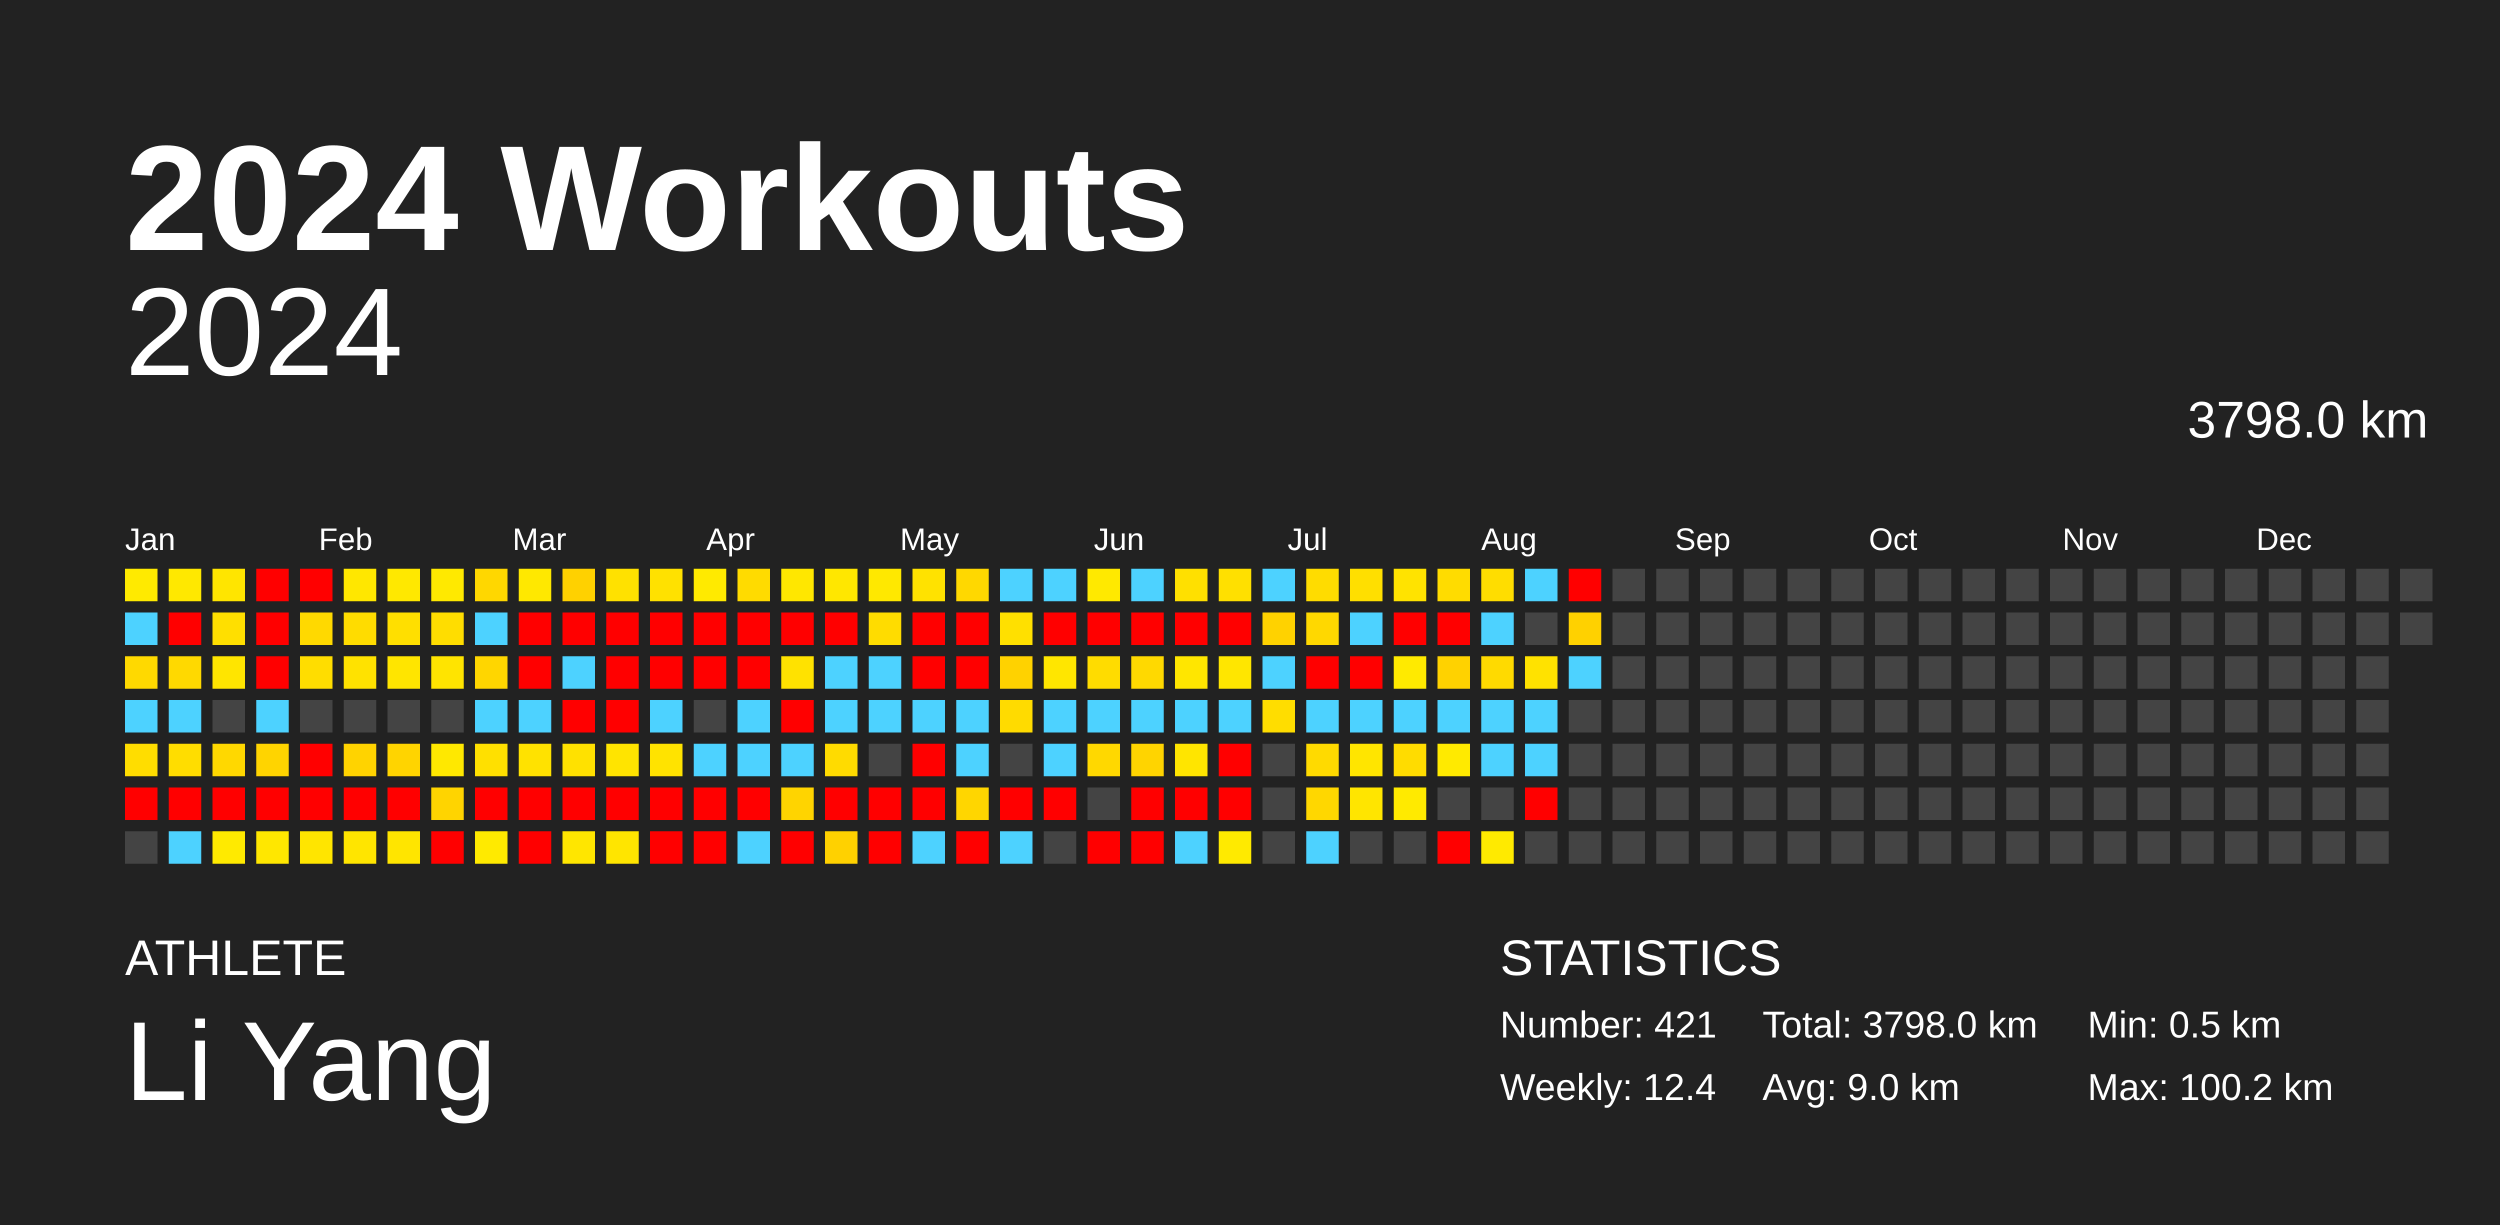
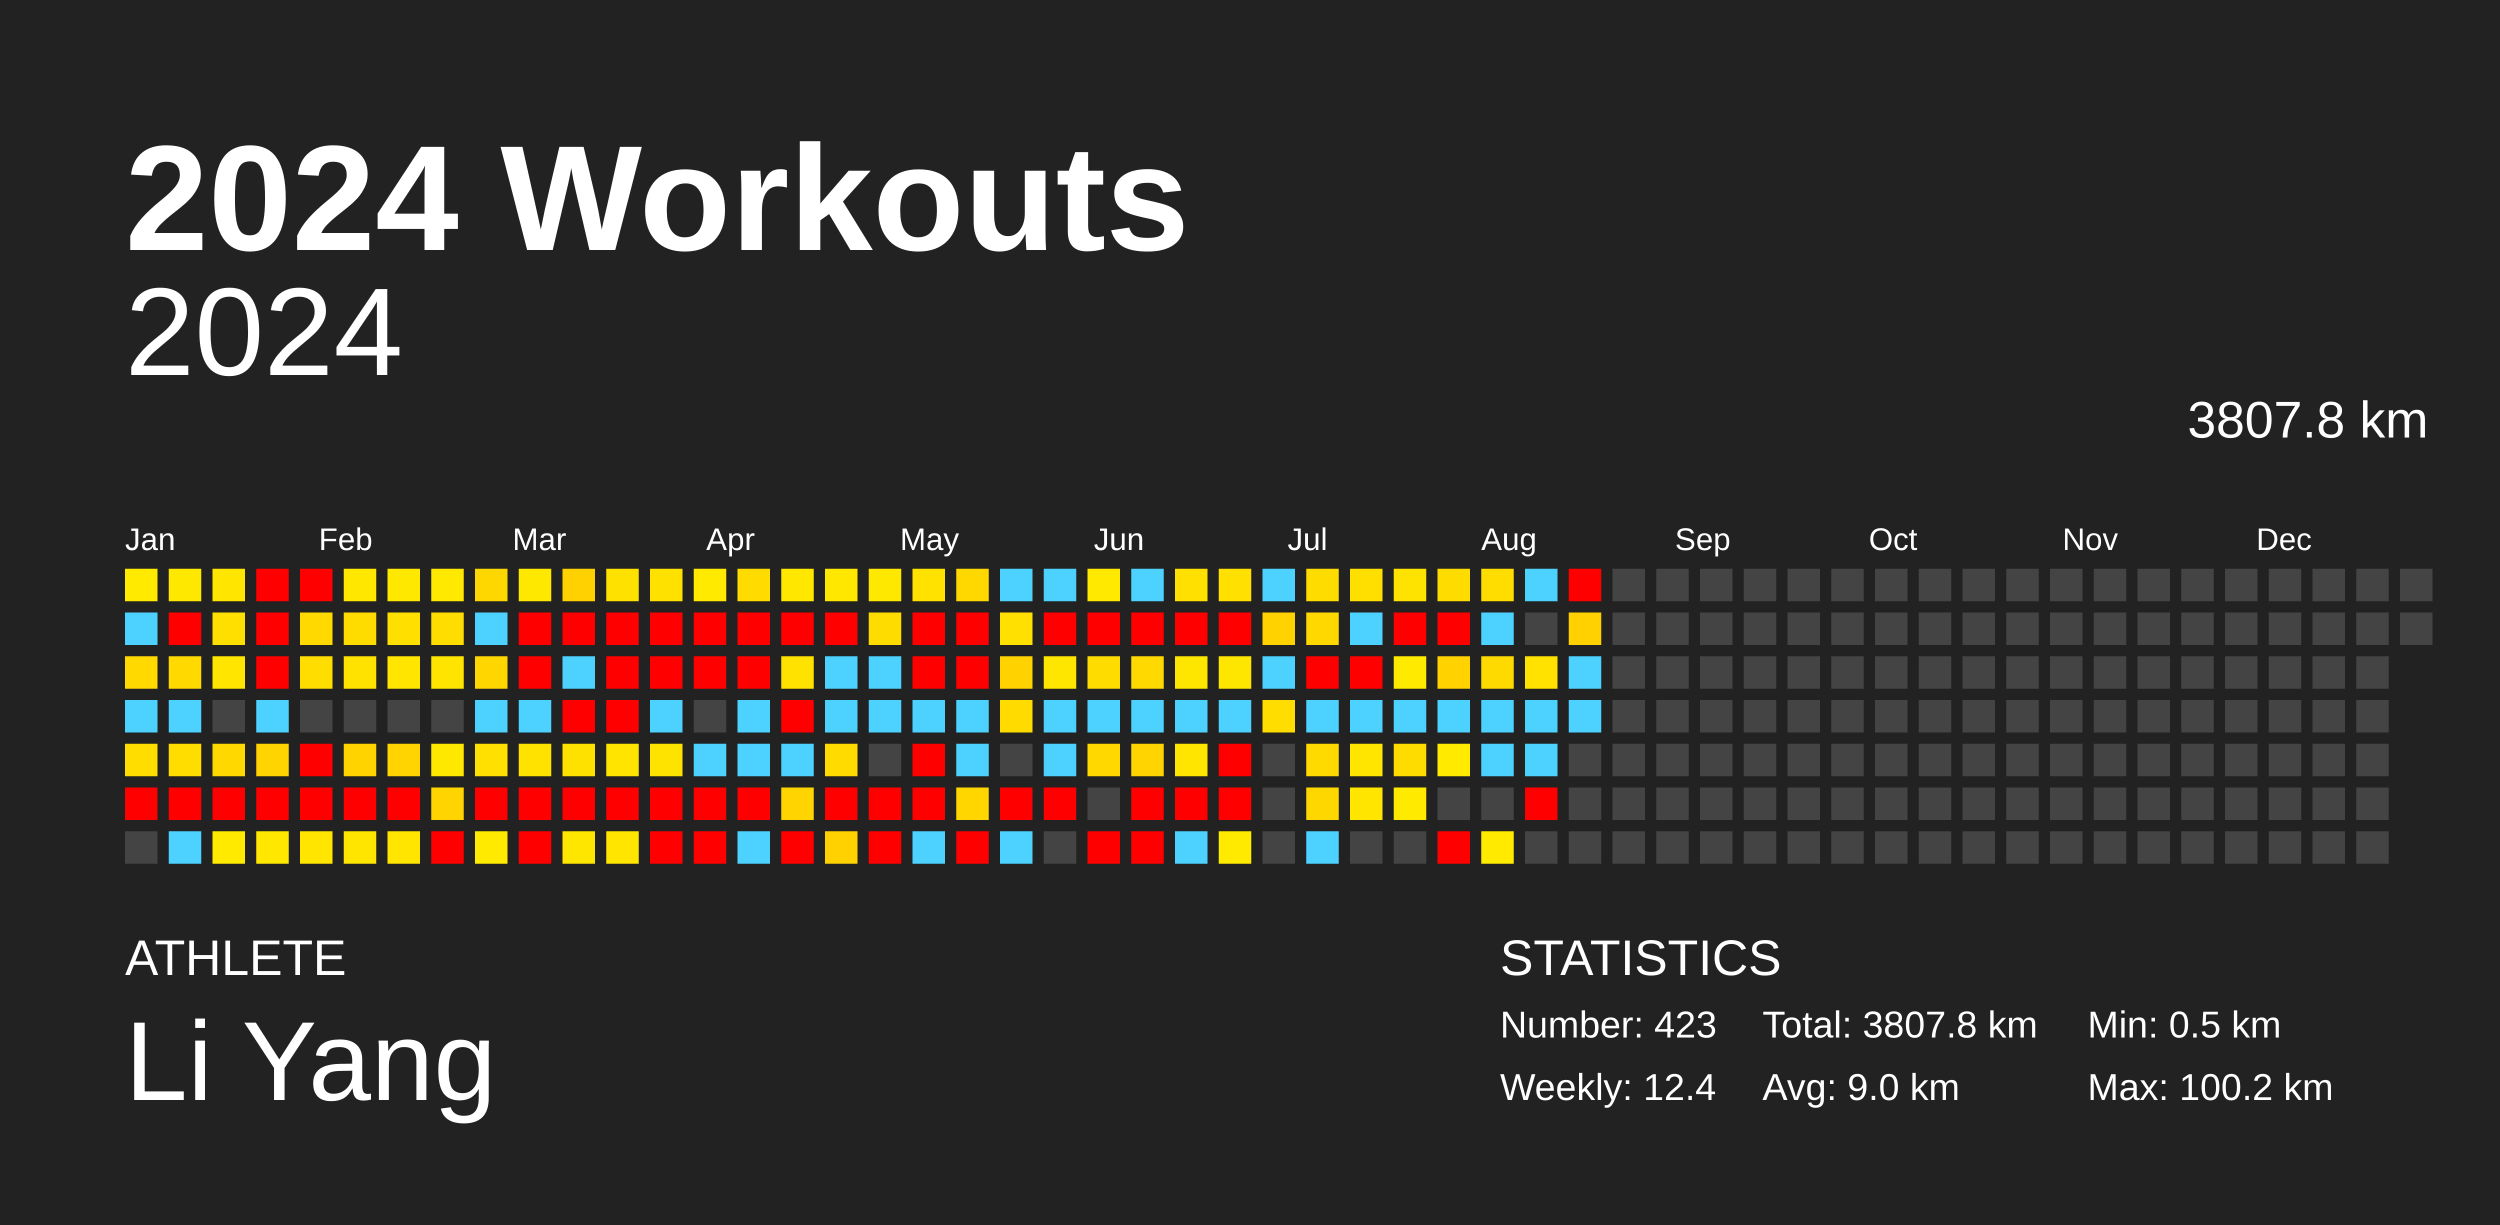
<svg xmlns="http://www.w3.org/2000/svg" baseProfile="full" height="98mm" version="1.1" viewBox="0,0,200,98" width="200mm">
  <defs />
  <rect fill="#222222" height="98" width="200" x="0" y="0" />
  <text fill="#FFFFFF" style="font-size:12px; font-family:Arial; font-weight:bold;" x="10" y="20">2024 Workouts</text>
  <text fill="#FFFFFF" style="font-size:4px; font-family:Arial" x="10" y="78">ATHLETE</text>
  <text fill="#FFFFFF" style="font-size:9px; font-family:Arial" x="10" y="88">Li Yang</text>
  <text fill="#FFFFFF" style="font-size:4px; font-family:Arial" x="120" y="78">STATISTICS</text>
-   <text fill="#FFFFFF" style="font-size:3px; font-family:Arial" x="120" y="83">Number: 421</text>
+   <text fill="#FFFFFF" style="font-size:3px; font-family:Arial" x="120" y="83">Number: 423</text>
  <text fill="#FFFFFF" style="font-size:3px; font-family:Arial" x="120" y="88">Weekly: 12.4</text>
-   <text fill="#FFFFFF" style="font-size:3px; font-family:Arial" x="141" y="83">Total: 3798.0 km</text>
+   <text fill="#FFFFFF" style="font-size:3px; font-family:Arial" x="141" y="83">Total: 3807.8 km</text>
  <text fill="#FFFFFF" style="font-size:3px; font-family:Arial" x="141" y="88">Avg: 9.0 km</text>
  <text fill="#FFFFFF" style="font-size:3px; font-family:Arial" x="167" y="83">Min: 0.5 km</text>
  <text fill="#FFFFFF" style="font-size:3px; font-family:Arial" x="167" y="88">Max: 100.2 km</text>
  <text alignment-baseline="hanging" fill="#FFFFFF" style="font-size:10.0px; font-family:Arial;" x="10" y="30">2024</text>
-   <text alignment-baseline="hanging" fill="#FFFFFF" style="font-size:4.125px; font-family:Arial;" x="175" y="35">3798.0 km</text>
+   <text alignment-baseline="hanging" fill="#FFFFFF" style="font-size:4.125px; font-family:Arial;" x="175" y="35">3807.8 km</text>
  <text fill="#FFFFFF" style="font-size:2.5px; font-family:Arial" x="10.0" y="44">Jan</text>
  <text fill="#FFFFFF" style="font-size:2.5px; font-family:Arial" x="25.5" y="44">Feb</text>
  <text fill="#FFFFFF" style="font-size:2.5px; font-family:Arial" x="41.0" y="44">Mar</text>
  <text fill="#FFFFFF" style="font-size:2.5px; font-family:Arial" x="56.5" y="44">Apr</text>
  <text fill="#FFFFFF" style="font-size:2.5px; font-family:Arial" x="72.0" y="44">May</text>
  <text fill="#FFFFFF" style="font-size:2.5px; font-family:Arial" x="87.5" y="44">Jun</text>
  <text fill="#FFFFFF" style="font-size:2.5px; font-family:Arial" x="103.0" y="44">Jul</text>
  <text fill="#FFFFFF" style="font-size:2.5px; font-family:Arial" x="118.5" y="44">Aug</text>
  <text fill="#FFFFFF" style="font-size:2.5px; font-family:Arial" x="134.0" y="44">Sep</text>
  <text fill="#FFFFFF" style="font-size:2.5px; font-family:Arial" x="149.5" y="44">Oct</text>
  <text fill="#FFFFFF" style="font-size:2.5px; font-family:Arial" x="165.0" y="44">Nov</text>
  <text fill="#FFFFFF" style="font-size:2.5px; font-family:Arial" x="180.5" y="44">Dec</text>
  <rect fill="#ffea00" height="2.6" width="2.6" x="10.0" y="45.5" />
  <rect fill="#4dd2ff" height="2.6" width="2.6" x="10.0" y="49.0" />
  <rect fill="#ffd900" height="2.6" width="2.6" x="10.0" y="52.5" />
  <rect fill="#4dd2ff" height="2.6" width="2.6" x="10.0" y="56.0" />
  <rect fill="#ffdd00" height="2.6" width="2.6" x="10.0" y="59.5" />
  <rect fill="red" height="2.6" width="2.6" x="10.0" y="63.0" />
  <rect fill="#444444" height="2.6" width="2.6" x="10.0" y="66.5" />
  <rect fill="#ffe800" height="2.6" width="2.6" x="13.5" y="45.5" />
  <rect fill="red" height="2.6" width="2.6" x="13.5" y="49.0" />
  <rect fill="#ffd900" height="2.6" width="2.6" x="13.5" y="52.5" />
  <rect fill="#4dd2ff" height="2.6" width="2.6" x="13.5" y="56.0" />
  <rect fill="#ffdd00" height="2.6" width="2.6" x="13.5" y="59.5" />
  <rect fill="red" height="2.6" width="2.6" x="13.5" y="63.0" />
  <rect fill="#4dd2ff" height="2.6" width="2.6" x="13.5" y="66.5" />
  <rect fill="#ffe500" height="2.6" width="2.6" x="17.0" y="45.5" />
  <rect fill="#ffdf00" height="2.6" width="2.6" x="17.0" y="49.0" />
  <rect fill="#ffe500" height="2.6" width="2.6" x="17.0" y="52.5" />
  <rect fill="#444444" height="2.6" width="2.6" x="17.0" y="56.0" />
  <rect fill="#ffd800" height="2.6" width="2.6" x="17.0" y="59.5" />
  <rect fill="red" height="2.6" width="2.6" x="17.0" y="63.0" />
  <rect fill="#ffea00" height="2.6" width="2.6" x="17.0" y="66.5" />
  <rect fill="red" height="2.6" width="2.6" x="20.5" y="45.5" />
  <rect fill="red" height="2.6" width="2.6" x="20.5" y="49.0" />
  <rect fill="red" height="2.6" width="2.6" x="20.5" y="52.5" />
  <rect fill="#4dd2ff" height="2.6" width="2.6" x="20.5" y="56.0" />
  <rect fill="#ffd400" height="2.6" width="2.6" x="20.5" y="59.5" />
  <rect fill="red" height="2.6" width="2.6" x="20.5" y="63.0" />
  <rect fill="#ffe700" height="2.6" width="2.6" x="20.5" y="66.5" />
  <rect fill="red" height="2.6" width="2.6" x="24.0" y="45.5" />
  <rect fill="#ffd900" height="2.6" width="2.6" x="24.0" y="49.0" />
  <rect fill="#ffdd00" height="2.6" width="2.6" x="24.0" y="52.5" />
  <rect fill="#444444" height="2.6" width="2.6" x="24.0" y="56.0" />
  <rect fill="red" height="2.6" width="2.6" x="24.0" y="59.5" />
  <rect fill="red" height="2.6" width="2.6" x="24.0" y="63.0" />
  <rect fill="#ffe500" height="2.6" width="2.6" x="24.0" y="66.5" />
  <rect fill="#ffe700" height="2.6" width="2.6" x="27.5" y="45.5" />
  <rect fill="#ffdc00" height="2.6" width="2.6" x="27.5" y="49.0" />
  <rect fill="#ffe200" height="2.6" width="2.6" x="27.5" y="52.5" />
  <rect fill="#444444" height="2.6" width="2.6" x="27.5" y="56.0" />
  <rect fill="#ffd300" height="2.6" width="2.6" x="27.5" y="59.5" />
  <rect fill="red" height="2.6" width="2.6" x="27.5" y="63.0" />
  <rect fill="#ffe500" height="2.6" width="2.6" x="27.5" y="66.5" />
  <rect fill="#ffe800" height="2.6" width="2.6" x="31.0" y="45.5" />
  <rect fill="#ffdf00" height="2.6" width="2.6" x="31.0" y="49.0" />
  <rect fill="#ffe500" height="2.6" width="2.6" x="31.0" y="52.5" />
  <rect fill="#444444" height="2.6" width="2.6" x="31.0" y="56.0" />
  <rect fill="#ffd400" height="2.6" width="2.6" x="31.0" y="59.5" />
  <rect fill="red" height="2.6" width="2.6" x="31.0" y="63.0" />
  <rect fill="#ffe500" height="2.6" width="2.6" x="31.0" y="66.5" />
  <rect fill="#ffe900" height="2.6" width="2.6" x="34.5" y="45.5" />
  <rect fill="#ffdd00" height="2.6" width="2.6" x="34.5" y="49.0" />
  <rect fill="#ffe400" height="2.6" width="2.6" x="34.5" y="52.5" />
  <rect fill="#444444" height="2.6" width="2.6" x="34.5" y="56.0" />
  <rect fill="#ffe800" height="2.6" width="2.6" x="34.5" y="59.5" />
  <rect fill="#ffd400" height="2.6" width="2.6" x="34.5" y="63.0" />
  <rect fill="red" height="2.6" width="2.6" x="34.5" y="66.5" />
  <rect fill="#ffd700" height="2.6" width="2.6" x="38.0" y="45.5" />
  <rect fill="#4dd2ff" height="2.6" width="2.6" x="38.0" y="49.0" />
  <rect fill="#ffd600" height="2.6" width="2.6" x="38.0" y="52.5" />
  <rect fill="#4dd2ff" height="2.6" width="2.6" x="38.0" y="56.0" />
  <rect fill="#ffe000" height="2.6" width="2.6" x="38.0" y="59.5" />
  <rect fill="red" height="2.6" width="2.6" x="38.0" y="63.0" />
  <rect fill="#ffea00" height="2.6" width="2.6" x="38.0" y="66.5" />
  <rect fill="#ffe800" height="2.6" width="2.6" x="41.5" y="45.5" />
  <rect fill="red" height="2.6" width="2.6" x="41.5" y="49.0" />
  <rect fill="red" height="2.6" width="2.6" x="41.5" y="52.5" />
  <rect fill="#4dd2ff" height="2.6" width="2.6" x="41.5" y="56.0" />
  <rect fill="#ffe200" height="2.6" width="2.6" x="41.5" y="59.5" />
  <rect fill="red" height="2.6" width="2.6" x="41.5" y="63.0" />
  <rect fill="red" height="2.6" width="2.6" x="41.5" y="66.5" />
  <rect fill="#ffd100" height="2.6" width="2.6" x="45.0" y="45.5" />
  <rect fill="red" height="2.6" width="2.6" x="45.0" y="49.0" />
  <rect fill="#4dd2ff" height="2.6" width="2.6" x="45.0" y="52.5" />
  <rect fill="red" height="2.6" width="2.6" x="45.0" y="56.0" />
  <rect fill="#ffe100" height="2.6" width="2.6" x="45.0" y="59.5" />
  <rect fill="red" height="2.6" width="2.6" x="45.0" y="63.0" />
  <rect fill="#ffe600" height="2.6" width="2.6" x="45.0" y="66.5" />
  <rect fill="#ffe100" height="2.6" width="2.6" x="48.5" y="45.5" />
  <rect fill="red" height="2.6" width="2.6" x="48.5" y="49.0" />
  <rect fill="red" height="2.6" width="2.6" x="48.5" y="52.5" />
  <rect fill="red" height="2.6" width="2.6" x="48.5" y="56.0" />
  <rect fill="#ffe400" height="2.6" width="2.6" x="48.5" y="59.5" />
  <rect fill="red" height="2.6" width="2.6" x="48.5" y="63.0" />
  <rect fill="#ffe500" height="2.6" width="2.6" x="48.5" y="66.5" />
  <rect fill="#ffe100" height="2.6" width="2.6" x="52.0" y="45.5" />
  <rect fill="red" height="2.6" width="2.6" x="52.0" y="49.0" />
  <rect fill="red" height="2.6" width="2.6" x="52.0" y="52.5" />
  <rect fill="#4dd2ff" height="2.6" width="2.6" x="52.0" y="56.0" />
  <rect fill="#ffe300" height="2.6" width="2.6" x="52.0" y="59.5" />
  <rect fill="red" height="2.6" width="2.6" x="52.0" y="63.0" />
  <rect fill="red" height="2.6" width="2.6" x="52.0" y="66.5" />
  <rect fill="#ffea00" height="2.6" width="2.6" x="55.5" y="45.5" />
  <rect fill="red" height="2.6" width="2.6" x="55.5" y="49.0" />
  <rect fill="red" height="2.6" width="2.6" x="55.5" y="52.5" />
  <rect fill="#444444" height="2.6" width="2.6" x="55.5" y="56.0" />
  <rect fill="#4dd2ff" height="2.6" width="2.6" x="55.5" y="59.5" />
  <rect fill="red" height="2.6" width="2.6" x="55.5" y="63.0" />
  <rect fill="red" height="2.6" width="2.6" x="55.5" y="66.5" />
  <rect fill="#ffdb00" height="2.6" width="2.6" x="59.0" y="45.5" />
  <rect fill="red" height="2.6" width="2.6" x="59.0" y="49.0" />
  <rect fill="red" height="2.6" width="2.6" x="59.0" y="52.5" />
  <rect fill="#4dd2ff" height="2.6" width="2.6" x="59.0" y="56.0" />
  <rect fill="#4dd2ff" height="2.6" width="2.6" x="59.0" y="59.5" />
  <rect fill="red" height="2.6" width="2.6" x="59.0" y="63.0" />
  <rect fill="#4dd2ff" height="2.6" width="2.6" x="59.0" y="66.5" />
  <rect fill="#ffe700" height="2.6" width="2.6" x="62.5" y="45.5" />
  <rect fill="red" height="2.6" width="2.6" x="62.5" y="49.0" />
  <rect fill="#ffe200" height="2.6" width="2.6" x="62.5" y="52.5" />
  <rect fill="red" height="2.6" width="2.6" x="62.5" y="56.0" />
  <rect fill="#4dd2ff" height="2.6" width="2.6" x="62.5" y="59.5" />
  <rect fill="#ffd400" height="2.6" width="2.6" x="62.5" y="63.0" />
  <rect fill="red" height="2.6" width="2.6" x="62.5" y="66.5" />
  <rect fill="#ffe700" height="2.6" width="2.6" x="66.0" y="45.5" />
  <rect fill="red" height="2.6" width="2.6" x="66.0" y="49.0" />
  <rect fill="#4dd2ff" height="2.6" width="2.6" x="66.0" y="52.5" />
  <rect fill="#4dd2ff" height="2.6" width="2.6" x="66.0" y="56.0" />
  <rect fill="#ffdb00" height="2.6" width="2.6" x="66.0" y="59.5" />
  <rect fill="red" height="2.6" width="2.6" x="66.0" y="63.0" />
  <rect fill="#ffd100" height="2.6" width="2.6" x="66.0" y="66.5" />
  <rect fill="#ffe800" height="2.6" width="2.6" x="69.5" y="45.5" />
  <rect fill="#ffdc00" height="2.6" width="2.6" x="69.5" y="49.0" />
  <rect fill="#4dd2ff" height="2.6" width="2.6" x="69.5" y="52.5" />
  <rect fill="#4dd2ff" height="2.6" width="2.6" x="69.5" y="56.0" />
  <rect fill="#444444" height="2.6" width="2.6" x="69.5" y="59.5" />
  <rect fill="red" height="2.6" width="2.6" x="69.5" y="63.0" />
  <rect fill="red" height="2.6" width="2.6" x="69.5" y="66.5" />
  <rect fill="#ffe200" height="2.6" width="2.6" x="73.0" y="45.5" />
  <rect fill="red" height="2.6" width="2.6" x="73.0" y="49.0" />
  <rect fill="red" height="2.6" width="2.6" x="73.0" y="52.5" />
  <rect fill="#4dd2ff" height="2.6" width="2.6" x="73.0" y="56.0" />
  <rect fill="red" height="2.6" width="2.6" x="73.0" y="59.5" />
  <rect fill="red" height="2.6" width="2.6" x="73.0" y="63.0" />
  <rect fill="#4dd2ff" height="2.6" width="2.6" x="73.0" y="66.5" />
  <rect fill="#ffd800" height="2.6" width="2.6" x="76.5" y="45.5" />
  <rect fill="red" height="2.6" width="2.6" x="76.5" y="49.0" />
  <rect fill="red" height="2.6" width="2.6" x="76.5" y="52.5" />
  <rect fill="#4dd2ff" height="2.6" width="2.6" x="76.5" y="56.0" />
  <rect fill="#4dd2ff" height="2.6" width="2.6" x="76.5" y="59.5" />
  <rect fill="#ffd600" height="2.6" width="2.6" x="76.5" y="63.0" />
  <rect fill="red" height="2.6" width="2.6" x="76.5" y="66.5" />
  <rect fill="#4dd2ff" height="2.6" width="2.6" x="80.0" y="45.5" />
  <rect fill="#ffe000" height="2.6" width="2.6" x="80.0" y="49.0" />
  <rect fill="#ffd200" height="2.6" width="2.6" x="80.0" y="52.5" />
  <rect fill="#ffdb00" height="2.6" width="2.6" x="80.0" y="56.0" />
  <rect fill="#444444" height="2.6" width="2.6" x="80.0" y="59.5" />
  <rect fill="red" height="2.6" width="2.6" x="80.0" y="63.0" />
  <rect fill="#4dd2ff" height="2.6" width="2.6" x="80.0" y="66.5" />
  <rect fill="#4dd2ff" height="2.6" width="2.6" x="83.5" y="45.5" />
  <rect fill="red" height="2.6" width="2.6" x="83.5" y="49.0" />
  <rect fill="#ffe600" height="2.6" width="2.6" x="83.5" y="52.5" />
  <rect fill="#4dd2ff" height="2.6" width="2.6" x="83.5" y="56.0" />
  <rect fill="#4dd2ff" height="2.6" width="2.6" x="83.5" y="59.5" />
  <rect fill="red" height="2.6" width="2.6" x="83.5" y="63.0" />
  <rect fill="#444444" height="2.6" width="2.6" x="83.5" y="66.5" />
  <rect fill="#ffe900" height="2.6" width="2.6" x="87.0" y="45.5" />
  <rect fill="red" height="2.6" width="2.6" x="87.0" y="49.0" />
  <rect fill="#ffdc00" height="2.6" width="2.6" x="87.0" y="52.5" />
  <rect fill="#4dd2ff" height="2.6" width="2.6" x="87.0" y="56.0" />
  <rect fill="#ffd800" height="2.6" width="2.6" x="87.0" y="59.5" />
  <rect fill="#444444" height="2.6" width="2.6" x="87.0" y="63.0" />
  <rect fill="red" height="2.6" width="2.6" x="87.0" y="66.5" />
  <rect fill="#4dd2ff" height="2.6" width="2.6" x="90.5" y="45.5" />
  <rect fill="red" height="2.6" width="2.6" x="90.5" y="49.0" />
  <rect fill="#ffd900" height="2.6" width="2.6" x="90.5" y="52.5" />
  <rect fill="#4dd2ff" height="2.6" width="2.6" x="90.5" y="56.0" />
  <rect fill="#ffd400" height="2.6" width="2.6" x="90.5" y="59.5" />
  <rect fill="red" height="2.6" width="2.6" x="90.5" y="63.0" />
  <rect fill="red" height="2.6" width="2.6" x="90.5" y="66.5" />
  <rect fill="#ffe000" height="2.6" width="2.6" x="94.0" y="45.5" />
  <rect fill="red" height="2.6" width="2.6" x="94.0" y="49.0" />
  <rect fill="#ffe600" height="2.6" width="2.6" x="94.0" y="52.5" />
  <rect fill="#4dd2ff" height="2.6" width="2.6" x="94.0" y="56.0" />
  <rect fill="#ffe500" height="2.6" width="2.6" x="94.0" y="59.5" />
  <rect fill="red" height="2.6" width="2.6" x="94.0" y="63.0" />
  <rect fill="#4dd2ff" height="2.6" width="2.6" x="94.0" y="66.5" />
  <rect fill="#ffe000" height="2.6" width="2.6" x="97.5" y="45.5" />
  <rect fill="red" height="2.6" width="2.6" x="97.5" y="49.0" />
  <rect fill="#ffe600" height="2.6" width="2.6" x="97.5" y="52.5" />
  <rect fill="#4dd2ff" height="2.6" width="2.6" x="97.5" y="56.0" />
  <rect fill="red" height="2.6" width="2.6" x="97.5" y="59.5" />
  <rect fill="red" height="2.6" width="2.6" x="97.5" y="63.0" />
  <rect fill="#ffea00" height="2.6" width="2.6" x="97.5" y="66.5" />
  <rect fill="#4dd2ff" height="2.6" width="2.6" x="101.0" y="45.5" />
  <rect fill="#ffd200" height="2.6" width="2.6" x="101.0" y="49.0" />
  <rect fill="#4dd2ff" height="2.6" width="2.6" x="101.0" y="52.5" />
  <rect fill="#ffdd00" height="2.6" width="2.6" x="101.0" y="56.0" />
  <rect fill="#444444" height="2.6" width="2.6" x="101.0" y="59.5" />
  <rect fill="#444444" height="2.6" width="2.6" x="101.0" y="63.0" />
  <rect fill="#444444" height="2.6" width="2.6" x="101.0" y="66.5" />
  <rect fill="#ffdc00" height="2.6" width="2.6" x="104.5" y="45.5" />
  <rect fill="#ffd800" height="2.6" width="2.6" x="104.5" y="49.0" />
  <rect fill="red" height="2.6" width="2.6" x="104.5" y="52.5" />
  <rect fill="#4dd2ff" height="2.6" width="2.6" x="104.5" y="56.0" />
  <rect fill="#ffda00" height="2.6" width="2.6" x="104.5" y="59.5" />
  <rect fill="#ffd700" height="2.6" width="2.6" x="104.5" y="63.0" />
  <rect fill="#4dd2ff" height="2.6" width="2.6" x="104.5" y="66.5" />
  <rect fill="#ffdf00" height="2.6" width="2.6" x="108.0" y="45.5" />
  <rect fill="#4dd2ff" height="2.6" width="2.6" x="108.0" y="49.0" />
  <rect fill="red" height="2.6" width="2.6" x="108.0" y="52.5" />
  <rect fill="#4dd2ff" height="2.6" width="2.6" x="108.0" y="56.0" />
  <rect fill="#ffe500" height="2.6" width="2.6" x="108.0" y="59.5" />
  <rect fill="#ffe500" height="2.6" width="2.6" x="108.0" y="63.0" />
  <rect fill="#444444" height="2.6" width="2.6" x="108.0" y="66.5" />
  <rect fill="#ffe300" height="2.6" width="2.6" x="111.5" y="45.5" />
  <rect fill="red" height="2.6" width="2.6" x="111.5" y="49.0" />
  <rect fill="#ffea00" height="2.6" width="2.6" x="111.5" y="52.5" />
  <rect fill="#4dd2ff" height="2.6" width="2.6" x="111.5" y="56.0" />
  <rect fill="#ffdc00" height="2.6" width="2.6" x="111.5" y="59.5" />
  <rect fill="#ffea00" height="2.6" width="2.6" x="111.5" y="63.0" />
  <rect fill="#444444" height="2.6" width="2.6" x="111.5" y="66.5" />
  <rect fill="#ffdc00" height="2.6" width="2.6" x="115.0" y="45.5" />
  <rect fill="red" height="2.6" width="2.6" x="115.0" y="49.0" />
  <rect fill="#ffd200" height="2.6" width="2.6" x="115.0" y="52.5" />
  <rect fill="#4dd2ff" height="2.6" width="2.6" x="115.0" y="56.0" />
  <rect fill="#ffea00" height="2.6" width="2.6" x="115.0" y="59.5" />
  <rect fill="#444444" height="2.6" width="2.6" x="115.0" y="63.0" />
  <rect fill="red" height="2.6" width="2.6" x="115.0" y="66.5" />
  <rect fill="#ffdd00" height="2.6" width="2.6" x="118.5" y="45.5" />
  <rect fill="#4dd2ff" height="2.6" width="2.6" x="118.5" y="49.0" />
  <rect fill="#ffda00" height="2.6" width="2.6" x="118.5" y="52.5" />
  <rect fill="#4dd2ff" height="2.6" width="2.6" x="118.5" y="56.0" />
  <rect fill="#4dd2ff" height="2.6" width="2.6" x="118.5" y="59.5" />
  <rect fill="#444444" height="2.6" width="2.6" x="118.5" y="63.0" />
  <rect fill="#ffea00" height="2.6" width="2.6" x="118.5" y="66.5" />
  <rect fill="#4dd2ff" height="2.6" width="2.6" x="122.0" y="45.5" />
  <rect fill="#444444" height="2.6" width="2.6" x="122.0" y="49.0" />
  <rect fill="#ffe200" height="2.6" width="2.6" x="122.0" y="52.5" />
  <rect fill="#4dd2ff" height="2.6" width="2.6" x="122.0" y="56.0" />
  <rect fill="#4dd2ff" height="2.6" width="2.6" x="122.0" y="59.5" />
  <rect fill="red" height="2.6" width="2.6" x="122.0" y="63.0" />
  <rect fill="#444444" height="2.6" width="2.6" x="122.0" y="66.5" />
  <rect fill="red" height="2.6" width="2.6" x="125.5" y="45.5" />
  <rect fill="#ffd100" height="2.6" width="2.6" x="125.5" y="49.0" />
  <rect fill="#4dd2ff" height="2.6" width="2.6" x="125.5" y="52.5" />
-   <rect fill="#444444" height="2.6" width="2.6" x="125.5" y="56.0" />
+   <rect fill="#4dd2ff" height="2.6" width="2.6" x="125.5" y="56.0" />
  <rect fill="#444444" height="2.6" width="2.6" x="125.5" y="59.5" />
  <rect fill="#444444" height="2.6" width="2.6" x="125.5" y="63.0" />
  <rect fill="#444444" height="2.6" width="2.6" x="125.5" y="66.5" />
  <rect fill="#444444" height="2.6" width="2.6" x="129.0" y="45.5" />
  <rect fill="#444444" height="2.6" width="2.6" x="129.0" y="49.0" />
  <rect fill="#444444" height="2.6" width="2.6" x="129.0" y="52.5" />
  <rect fill="#444444" height="2.6" width="2.6" x="129.0" y="56.0" />
  <rect fill="#444444" height="2.6" width="2.6" x="129.0" y="59.5" />
  <rect fill="#444444" height="2.6" width="2.6" x="129.0" y="63.0" />
  <rect fill="#444444" height="2.6" width="2.6" x="129.0" y="66.5" />
  <rect fill="#444444" height="2.6" width="2.6" x="132.5" y="45.5" />
  <rect fill="#444444" height="2.6" width="2.6" x="132.5" y="49.0" />
  <rect fill="#444444" height="2.6" width="2.6" x="132.5" y="52.5" />
  <rect fill="#444444" height="2.6" width="2.6" x="132.5" y="56.0" />
  <rect fill="#444444" height="2.6" width="2.6" x="132.5" y="59.5" />
  <rect fill="#444444" height="2.6" width="2.6" x="132.5" y="63.0" />
  <rect fill="#444444" height="2.6" width="2.6" x="132.5" y="66.5" />
  <rect fill="#444444" height="2.6" width="2.6" x="136.0" y="45.5" />
  <rect fill="#444444" height="2.6" width="2.6" x="136.0" y="49.0" />
  <rect fill="#444444" height="2.6" width="2.6" x="136.0" y="52.5" />
  <rect fill="#444444" height="2.6" width="2.6" x="136.0" y="56.0" />
  <rect fill="#444444" height="2.6" width="2.6" x="136.0" y="59.5" />
  <rect fill="#444444" height="2.6" width="2.6" x="136.0" y="63.0" />
  <rect fill="#444444" height="2.6" width="2.6" x="136.0" y="66.5" />
  <rect fill="#444444" height="2.6" width="2.6" x="139.5" y="45.5" />
  <rect fill="#444444" height="2.6" width="2.6" x="139.5" y="49.0" />
  <rect fill="#444444" height="2.6" width="2.6" x="139.5" y="52.5" />
  <rect fill="#444444" height="2.6" width="2.6" x="139.5" y="56.0" />
  <rect fill="#444444" height="2.6" width="2.6" x="139.5" y="59.5" />
  <rect fill="#444444" height="2.6" width="2.6" x="139.5" y="63.0" />
  <rect fill="#444444" height="2.6" width="2.6" x="139.5" y="66.5" />
  <rect fill="#444444" height="2.6" width="2.6" x="143.0" y="45.5" />
  <rect fill="#444444" height="2.6" width="2.6" x="143.0" y="49.0" />
  <rect fill="#444444" height="2.6" width="2.6" x="143.0" y="52.5" />
  <rect fill="#444444" height="2.6" width="2.6" x="143.0" y="56.0" />
  <rect fill="#444444" height="2.6" width="2.6" x="143.0" y="59.5" />
  <rect fill="#444444" height="2.6" width="2.6" x="143.0" y="63.0" />
  <rect fill="#444444" height="2.6" width="2.6" x="143.0" y="66.5" />
  <rect fill="#444444" height="2.6" width="2.6" x="146.5" y="45.5" />
  <rect fill="#444444" height="2.6" width="2.6" x="146.5" y="49.0" />
  <rect fill="#444444" height="2.6" width="2.6" x="146.5" y="52.5" />
  <rect fill="#444444" height="2.6" width="2.6" x="146.5" y="56.0" />
  <rect fill="#444444" height="2.6" width="2.6" x="146.5" y="59.5" />
  <rect fill="#444444" height="2.6" width="2.6" x="146.5" y="63.0" />
  <rect fill="#444444" height="2.6" width="2.6" x="146.5" y="66.5" />
  <rect fill="#444444" height="2.6" width="2.6" x="150.0" y="45.5" />
  <rect fill="#444444" height="2.6" width="2.6" x="150.0" y="49.0" />
  <rect fill="#444444" height="2.6" width="2.6" x="150.0" y="52.5" />
  <rect fill="#444444" height="2.6" width="2.6" x="150.0" y="56.0" />
  <rect fill="#444444" height="2.6" width="2.6" x="150.0" y="59.5" />
  <rect fill="#444444" height="2.6" width="2.6" x="150.0" y="63.0" />
  <rect fill="#444444" height="2.6" width="2.6" x="150.0" y="66.5" />
  <rect fill="#444444" height="2.6" width="2.6" x="153.5" y="45.5" />
  <rect fill="#444444" height="2.6" width="2.6" x="153.5" y="49.0" />
  <rect fill="#444444" height="2.6" width="2.6" x="153.5" y="52.5" />
  <rect fill="#444444" height="2.6" width="2.6" x="153.5" y="56.0" />
  <rect fill="#444444" height="2.6" width="2.6" x="153.5" y="59.5" />
  <rect fill="#444444" height="2.6" width="2.6" x="153.5" y="63.0" />
  <rect fill="#444444" height="2.6" width="2.6" x="153.5" y="66.5" />
  <rect fill="#444444" height="2.6" width="2.6" x="157.0" y="45.5" />
  <rect fill="#444444" height="2.6" width="2.6" x="157.0" y="49.0" />
  <rect fill="#444444" height="2.6" width="2.6" x="157.0" y="52.5" />
  <rect fill="#444444" height="2.6" width="2.6" x="157.0" y="56.0" />
  <rect fill="#444444" height="2.6" width="2.6" x="157.0" y="59.5" />
  <rect fill="#444444" height="2.6" width="2.6" x="157.0" y="63.0" />
  <rect fill="#444444" height="2.6" width="2.6" x="157.0" y="66.5" />
  <rect fill="#444444" height="2.6" width="2.6" x="160.5" y="45.5" />
  <rect fill="#444444" height="2.6" width="2.6" x="160.5" y="49.0" />
  <rect fill="#444444" height="2.6" width="2.6" x="160.5" y="52.5" />
  <rect fill="#444444" height="2.6" width="2.6" x="160.5" y="56.0" />
  <rect fill="#444444" height="2.6" width="2.6" x="160.5" y="59.5" />
  <rect fill="#444444" height="2.6" width="2.6" x="160.5" y="63.0" />
  <rect fill="#444444" height="2.6" width="2.6" x="160.5" y="66.5" />
  <rect fill="#444444" height="2.6" width="2.6" x="164.0" y="45.5" />
  <rect fill="#444444" height="2.6" width="2.6" x="164.0" y="49.0" />
  <rect fill="#444444" height="2.6" width="2.6" x="164.0" y="52.5" />
  <rect fill="#444444" height="2.6" width="2.6" x="164.0" y="56.0" />
  <rect fill="#444444" height="2.6" width="2.6" x="164.0" y="59.5" />
  <rect fill="#444444" height="2.6" width="2.6" x="164.0" y="63.0" />
  <rect fill="#444444" height="2.6" width="2.6" x="164.0" y="66.5" />
  <rect fill="#444444" height="2.6" width="2.6" x="167.5" y="45.5" />
  <rect fill="#444444" height="2.6" width="2.6" x="167.5" y="49.0" />
  <rect fill="#444444" height="2.6" width="2.6" x="167.5" y="52.5" />
  <rect fill="#444444" height="2.6" width="2.6" x="167.5" y="56.0" />
  <rect fill="#444444" height="2.6" width="2.6" x="167.5" y="59.5" />
  <rect fill="#444444" height="2.6" width="2.6" x="167.5" y="63.0" />
  <rect fill="#444444" height="2.6" width="2.6" x="167.5" y="66.5" />
  <rect fill="#444444" height="2.6" width="2.6" x="171.0" y="45.5" />
  <rect fill="#444444" height="2.6" width="2.6" x="171.0" y="49.0" />
  <rect fill="#444444" height="2.6" width="2.6" x="171.0" y="52.5" />
  <rect fill="#444444" height="2.6" width="2.6" x="171.0" y="56.0" />
  <rect fill="#444444" height="2.6" width="2.6" x="171.0" y="59.5" />
  <rect fill="#444444" height="2.6" width="2.6" x="171.0" y="63.0" />
  <rect fill="#444444" height="2.6" width="2.6" x="171.0" y="66.5" />
  <rect fill="#444444" height="2.6" width="2.6" x="174.5" y="45.5" />
  <rect fill="#444444" height="2.6" width="2.6" x="174.5" y="49.0" />
  <rect fill="#444444" height="2.6" width="2.6" x="174.5" y="52.5" />
  <rect fill="#444444" height="2.6" width="2.6" x="174.5" y="56.0" />
  <rect fill="#444444" height="2.6" width="2.6" x="174.5" y="59.5" />
  <rect fill="#444444" height="2.6" width="2.6" x="174.5" y="63.0" />
  <rect fill="#444444" height="2.6" width="2.6" x="174.5" y="66.5" />
  <rect fill="#444444" height="2.6" width="2.6" x="178.0" y="45.5" />
  <rect fill="#444444" height="2.6" width="2.6" x="178.0" y="49.0" />
  <rect fill="#444444" height="2.6" width="2.6" x="178.0" y="52.5" />
  <rect fill="#444444" height="2.6" width="2.6" x="178.0" y="56.0" />
  <rect fill="#444444" height="2.6" width="2.6" x="178.0" y="59.5" />
  <rect fill="#444444" height="2.6" width="2.6" x="178.0" y="63.0" />
  <rect fill="#444444" height="2.6" width="2.6" x="178.0" y="66.5" />
  <rect fill="#444444" height="2.6" width="2.6" x="181.5" y="45.5" />
  <rect fill="#444444" height="2.6" width="2.6" x="181.5" y="49.0" />
  <rect fill="#444444" height="2.6" width="2.6" x="181.5" y="52.5" />
  <rect fill="#444444" height="2.6" width="2.6" x="181.5" y="56.0" />
  <rect fill="#444444" height="2.6" width="2.6" x="181.5" y="59.5" />
  <rect fill="#444444" height="2.6" width="2.6" x="181.5" y="63.0" />
  <rect fill="#444444" height="2.6" width="2.6" x="181.5" y="66.5" />
  <rect fill="#444444" height="2.6" width="2.6" x="185.0" y="45.5" />
  <rect fill="#444444" height="2.6" width="2.6" x="185.0" y="49.0" />
  <rect fill="#444444" height="2.6" width="2.6" x="185.0" y="52.5" />
  <rect fill="#444444" height="2.6" width="2.6" x="185.0" y="56.0" />
  <rect fill="#444444" height="2.6" width="2.6" x="185.0" y="59.5" />
  <rect fill="#444444" height="2.6" width="2.6" x="185.0" y="63.0" />
  <rect fill="#444444" height="2.6" width="2.6" x="185.0" y="66.5" />
  <rect fill="#444444" height="2.6" width="2.6" x="188.5" y="45.5" />
  <rect fill="#444444" height="2.6" width="2.6" x="188.5" y="49.0" />
  <rect fill="#444444" height="2.6" width="2.6" x="188.5" y="52.5" />
  <rect fill="#444444" height="2.6" width="2.6" x="188.5" y="56.0" />
  <rect fill="#444444" height="2.6" width="2.6" x="188.5" y="59.5" />
  <rect fill="#444444" height="2.6" width="2.6" x="188.5" y="63.0" />
  <rect fill="#444444" height="2.6" width="2.6" x="188.5" y="66.5" />
  <rect fill="#444444" height="2.6" width="2.6" x="192.0" y="45.5" />
  <rect fill="#444444" height="2.6" width="2.6" x="192.0" y="49.0" />
</svg>
